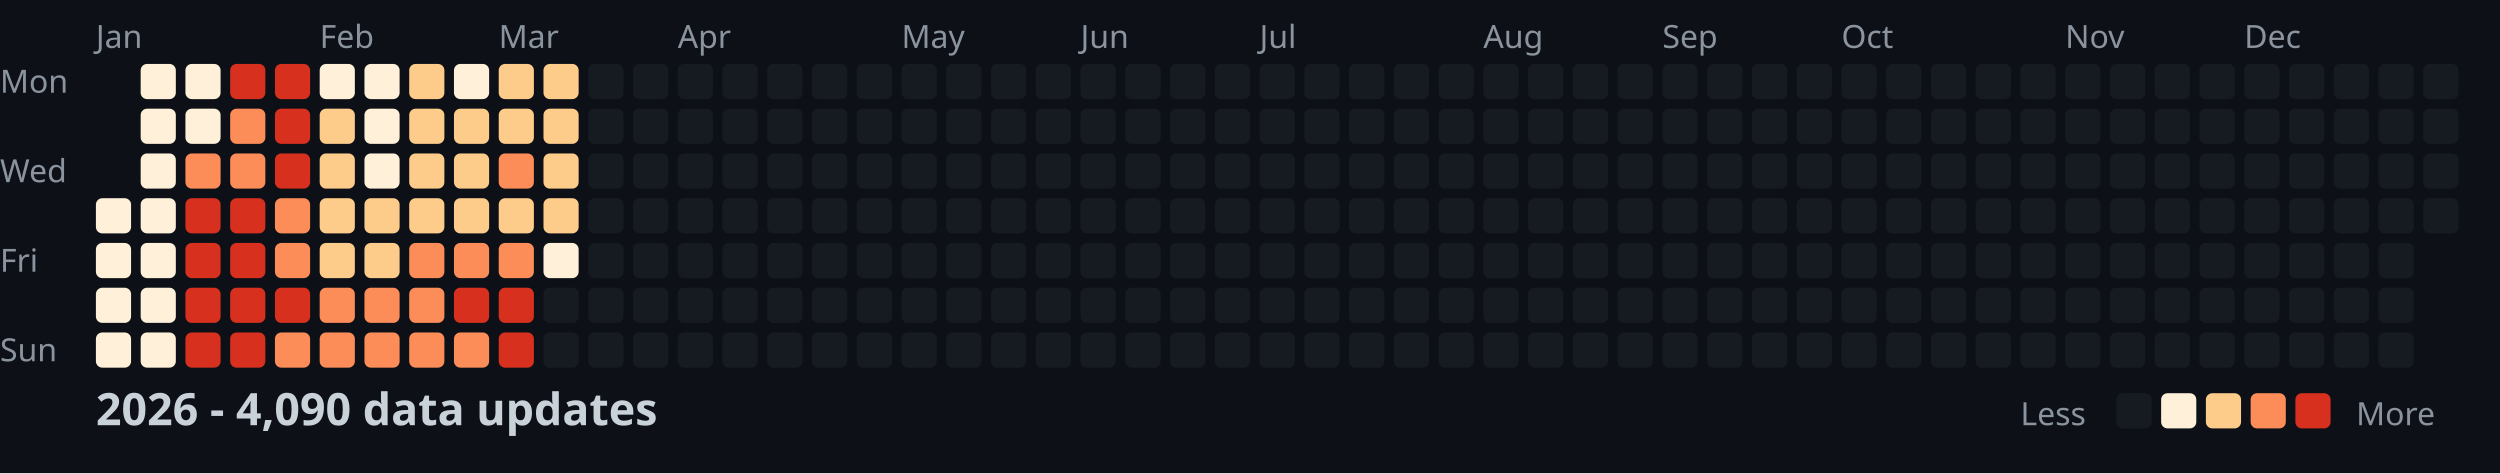
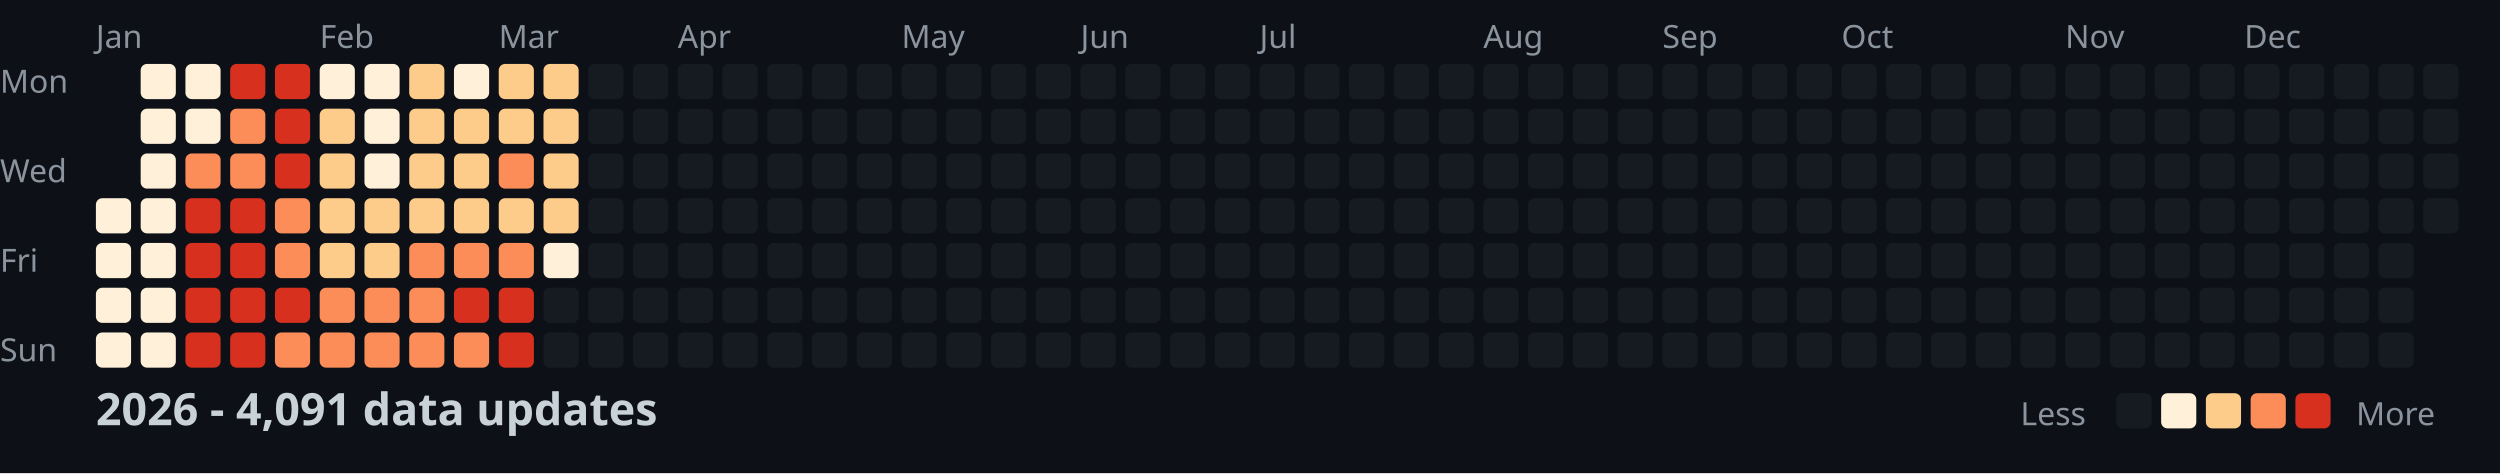
<svg xmlns="http://www.w3.org/2000/svg" width="782" height="148">
  <style>
    .month { font: 10px sans-serif; fill: #8b949e; }
    .day { font: 10px sans-serif; fill: #8b949e; }
    .title { font: bold 14px sans-serif; fill: #c9d1d9; }
    .legend { font: 10px sans-serif; fill: #8b949e; }
  </style>
  <rect width="100%" height="100%" fill="#0d1117" />
  <text x="0" y="29" class="day">Mon</text>
  <text x="0" y="57" class="day">Wed</text>
  <text x="0" y="85" class="day">Fri</text>
  <text x="0" y="113" class="day">Sun</text>
  <text x="30" y="15" class="month">Jan</text>
  <text x="100" y="15" class="month">Feb</text>
  <text x="156" y="15" class="month">Mar</text>
  <text x="212" y="15" class="month">Apr</text>
  <text x="282" y="15" class="month">May</text>
  <text x="338" y="15" class="month">Jun</text>
  <text x="394" y="15" class="month">Jul</text>
  <text x="464" y="15" class="month">Aug</text>
  <text x="520" y="15" class="month">Sep</text>
  <text x="576" y="15" class="month">Oct</text>
  <text x="646" y="15" class="month">Nov</text>
  <text x="702" y="15" class="month">Dec</text>
  <rect x="30" y="62" width="11" height="11" fill="#fef0d9" rx="2" />
  <rect x="30" y="76" width="11" height="11" fill="#fef0d9" rx="2" />
  <rect x="30" y="90" width="11" height="11" fill="#fef0d9" rx="2" />
  <rect x="30" y="104" width="11" height="11" fill="#fef0d9" rx="2" />
  <rect x="44" y="20" width="11" height="11" fill="#fef0d9" rx="2" />
  <rect x="44" y="34" width="11" height="11" fill="#fef0d9" rx="2" />
  <rect x="44" y="48" width="11" height="11" fill="#fef0d9" rx="2" />
  <rect x="44" y="62" width="11" height="11" fill="#fef0d9" rx="2" />
  <rect x="44" y="76" width="11" height="11" fill="#fef0d9" rx="2" />
  <rect x="44" y="90" width="11" height="11" fill="#fef0d9" rx="2" />
  <rect x="44" y="104" width="11" height="11" fill="#fef0d9" rx="2" />
  <rect x="58" y="20" width="11" height="11" fill="#fef0d9" rx="2" />
  <rect x="58" y="34" width="11" height="11" fill="#fef0d9" rx="2" />
  <rect x="58" y="48" width="11" height="11" fill="#fc8d59" rx="2" />
  <rect x="58" y="62" width="11" height="11" fill="#d7301f" rx="2" />
  <rect x="58" y="76" width="11" height="11" fill="#d7301f" rx="2" />
  <rect x="58" y="90" width="11" height="11" fill="#d7301f" rx="2" />
  <rect x="58" y="104" width="11" height="11" fill="#d7301f" rx="2" />
  <rect x="72" y="20" width="11" height="11" fill="#d7301f" rx="2" />
  <rect x="72" y="34" width="11" height="11" fill="#fc8d59" rx="2" />
  <rect x="72" y="48" width="11" height="11" fill="#fc8d59" rx="2" />
  <rect x="72" y="62" width="11" height="11" fill="#d7301f" rx="2" />
  <rect x="72" y="76" width="11" height="11" fill="#d7301f" rx="2" />
  <rect x="72" y="90" width="11" height="11" fill="#d7301f" rx="2" />
  <rect x="72" y="104" width="11" height="11" fill="#d7301f" rx="2" />
  <rect x="86" y="20" width="11" height="11" fill="#d7301f" rx="2" />
  <rect x="86" y="34" width="11" height="11" fill="#d7301f" rx="2" />
  <rect x="86" y="48" width="11" height="11" fill="#d7301f" rx="2" />
  <rect x="86" y="62" width="11" height="11" fill="#fc8d59" rx="2" />
  <rect x="86" y="76" width="11" height="11" fill="#fc8d59" rx="2" />
  <rect x="86" y="90" width="11" height="11" fill="#d7301f" rx="2" />
  <rect x="86" y="104" width="11" height="11" fill="#fc8d59" rx="2" />
  <rect x="100" y="20" width="11" height="11" fill="#fef0d9" rx="2" />
  <rect x="100" y="34" width="11" height="11" fill="#fdcc8a" rx="2" />
  <rect x="100" y="48" width="11" height="11" fill="#fdcc8a" rx="2" />
  <rect x="100" y="62" width="11" height="11" fill="#fdcc8a" rx="2" />
  <rect x="100" y="76" width="11" height="11" fill="#fdcc8a" rx="2" />
  <rect x="100" y="90" width="11" height="11" fill="#fc8d59" rx="2" />
  <rect x="100" y="104" width="11" height="11" fill="#fc8d59" rx="2" />
  <rect x="114" y="20" width="11" height="11" fill="#fef0d9" rx="2" />
  <rect x="114" y="34" width="11" height="11" fill="#fef0d9" rx="2" />
  <rect x="114" y="48" width="11" height="11" fill="#fef0d9" rx="2" />
  <rect x="114" y="62" width="11" height="11" fill="#fdcc8a" rx="2" />
  <rect x="114" y="76" width="11" height="11" fill="#fdcc8a" rx="2" />
  <rect x="114" y="90" width="11" height="11" fill="#fc8d59" rx="2" />
  <rect x="114" y="104" width="11" height="11" fill="#fc8d59" rx="2" />
  <rect x="128" y="20" width="11" height="11" fill="#fdcc8a" rx="2" />
  <rect x="128" y="34" width="11" height="11" fill="#fdcc8a" rx="2" />
  <rect x="128" y="48" width="11" height="11" fill="#fdcc8a" rx="2" />
  <rect x="128" y="62" width="11" height="11" fill="#fdcc8a" rx="2" />
  <rect x="128" y="76" width="11" height="11" fill="#fc8d59" rx="2" />
  <rect x="128" y="90" width="11" height="11" fill="#fc8d59" rx="2" />
  <rect x="128" y="104" width="11" height="11" fill="#fc8d59" rx="2" />
  <rect x="142" y="20" width="11" height="11" fill="#fef0d9" rx="2" />
  <rect x="142" y="34" width="11" height="11" fill="#fdcc8a" rx="2" />
  <rect x="142" y="48" width="11" height="11" fill="#fdcc8a" rx="2" />
  <rect x="142" y="62" width="11" height="11" fill="#fdcc8a" rx="2" />
  <rect x="142" y="76" width="11" height="11" fill="#fc8d59" rx="2" />
  <rect x="142" y="90" width="11" height="11" fill="#d7301f" rx="2" />
  <rect x="142" y="104" width="11" height="11" fill="#fc8d59" rx="2" />
  <rect x="156" y="20" width="11" height="11" fill="#fdcc8a" rx="2" />
  <rect x="156" y="34" width="11" height="11" fill="#fdcc8a" rx="2" />
  <rect x="156" y="48" width="11" height="11" fill="#fc8d59" rx="2" />
  <rect x="156" y="62" width="11" height="11" fill="#fdcc8a" rx="2" />
  <rect x="156" y="76" width="11" height="11" fill="#fc8d59" rx="2" />
  <rect x="156" y="90" width="11" height="11" fill="#d7301f" rx="2" />
  <rect x="156" y="104" width="11" height="11" fill="#d7301f" rx="2" />
  <rect x="170" y="20" width="11" height="11" fill="#fdcc8a" rx="2" />
  <rect x="170" y="34" width="11" height="11" fill="#fdcc8a" rx="2" />
  <rect x="170" y="48" width="11" height="11" fill="#fdcc8a" rx="2" />
  <rect x="170" y="62" width="11" height="11" fill="#fdcc8a" rx="2" />
  <rect x="170" y="76" width="11" height="11" fill="#fef0d9" rx="2" />
  <rect x="170" y="90" width="11" height="11" fill="#161b22" rx="2" />
  <rect x="170" y="104" width="11" height="11" fill="#161b22" rx="2" />
  <rect x="184" y="20" width="11" height="11" fill="#161b22" rx="2" />
  <rect x="184" y="34" width="11" height="11" fill="#161b22" rx="2" />
  <rect x="184" y="48" width="11" height="11" fill="#161b22" rx="2" />
  <rect x="184" y="62" width="11" height="11" fill="#161b22" rx="2" />
  <rect x="184" y="76" width="11" height="11" fill="#161b22" rx="2" />
  <rect x="184" y="90" width="11" height="11" fill="#161b22" rx="2" />
  <rect x="184" y="104" width="11" height="11" fill="#161b22" rx="2" />
  <rect x="198" y="20" width="11" height="11" fill="#161b22" rx="2" />
  <rect x="198" y="34" width="11" height="11" fill="#161b22" rx="2" />
  <rect x="198" y="48" width="11" height="11" fill="#161b22" rx="2" />
  <rect x="198" y="62" width="11" height="11" fill="#161b22" rx="2" />
  <rect x="198" y="76" width="11" height="11" fill="#161b22" rx="2" />
  <rect x="198" y="90" width="11" height="11" fill="#161b22" rx="2" />
  <rect x="198" y="104" width="11" height="11" fill="#161b22" rx="2" />
  <rect x="212" y="20" width="11" height="11" fill="#161b22" rx="2" />
  <rect x="212" y="34" width="11" height="11" fill="#161b22" rx="2" />
  <rect x="212" y="48" width="11" height="11" fill="#161b22" rx="2" />
  <rect x="212" y="62" width="11" height="11" fill="#161b22" rx="2" />
  <rect x="212" y="76" width="11" height="11" fill="#161b22" rx="2" />
  <rect x="212" y="90" width="11" height="11" fill="#161b22" rx="2" />
  <rect x="212" y="104" width="11" height="11" fill="#161b22" rx="2" />
  <rect x="226" y="20" width="11" height="11" fill="#161b22" rx="2" />
  <rect x="226" y="34" width="11" height="11" fill="#161b22" rx="2" />
  <rect x="226" y="48" width="11" height="11" fill="#161b22" rx="2" />
  <rect x="226" y="62" width="11" height="11" fill="#161b22" rx="2" />
  <rect x="226" y="76" width="11" height="11" fill="#161b22" rx="2" />
  <rect x="226" y="90" width="11" height="11" fill="#161b22" rx="2" />
  <rect x="226" y="104" width="11" height="11" fill="#161b22" rx="2" />
  <rect x="240" y="20" width="11" height="11" fill="#161b22" rx="2" />
  <rect x="240" y="34" width="11" height="11" fill="#161b22" rx="2" />
  <rect x="240" y="48" width="11" height="11" fill="#161b22" rx="2" />
  <rect x="240" y="62" width="11" height="11" fill="#161b22" rx="2" />
  <rect x="240" y="76" width="11" height="11" fill="#161b22" rx="2" />
  <rect x="240" y="90" width="11" height="11" fill="#161b22" rx="2" />
  <rect x="240" y="104" width="11" height="11" fill="#161b22" rx="2" />
  <rect x="254" y="20" width="11" height="11" fill="#161b22" rx="2" />
  <rect x="254" y="34" width="11" height="11" fill="#161b22" rx="2" />
  <rect x="254" y="48" width="11" height="11" fill="#161b22" rx="2" />
  <rect x="254" y="62" width="11" height="11" fill="#161b22" rx="2" />
  <rect x="254" y="76" width="11" height="11" fill="#161b22" rx="2" />
  <rect x="254" y="90" width="11" height="11" fill="#161b22" rx="2" />
  <rect x="254" y="104" width="11" height="11" fill="#161b22" rx="2" />
  <rect x="268" y="20" width="11" height="11" fill="#161b22" rx="2" />
  <rect x="268" y="34" width="11" height="11" fill="#161b22" rx="2" />
  <rect x="268" y="48" width="11" height="11" fill="#161b22" rx="2" />
  <rect x="268" y="62" width="11" height="11" fill="#161b22" rx="2" />
  <rect x="268" y="76" width="11" height="11" fill="#161b22" rx="2" />
  <rect x="268" y="90" width="11" height="11" fill="#161b22" rx="2" />
  <rect x="268" y="104" width="11" height="11" fill="#161b22" rx="2" />
  <rect x="282" y="20" width="11" height="11" fill="#161b22" rx="2" />
  <rect x="282" y="34" width="11" height="11" fill="#161b22" rx="2" />
  <rect x="282" y="48" width="11" height="11" fill="#161b22" rx="2" />
  <rect x="282" y="62" width="11" height="11" fill="#161b22" rx="2" />
  <rect x="282" y="76" width="11" height="11" fill="#161b22" rx="2" />
  <rect x="282" y="90" width="11" height="11" fill="#161b22" rx="2" />
  <rect x="282" y="104" width="11" height="11" fill="#161b22" rx="2" />
  <rect x="296" y="20" width="11" height="11" fill="#161b22" rx="2" />
  <rect x="296" y="34" width="11" height="11" fill="#161b22" rx="2" />
  <rect x="296" y="48" width="11" height="11" fill="#161b22" rx="2" />
  <rect x="296" y="62" width="11" height="11" fill="#161b22" rx="2" />
  <rect x="296" y="76" width="11" height="11" fill="#161b22" rx="2" />
  <rect x="296" y="90" width="11" height="11" fill="#161b22" rx="2" />
  <rect x="296" y="104" width="11" height="11" fill="#161b22" rx="2" />
  <rect x="310" y="20" width="11" height="11" fill="#161b22" rx="2" />
  <rect x="310" y="34" width="11" height="11" fill="#161b22" rx="2" />
  <rect x="310" y="48" width="11" height="11" fill="#161b22" rx="2" />
  <rect x="310" y="62" width="11" height="11" fill="#161b22" rx="2" />
  <rect x="310" y="76" width="11" height="11" fill="#161b22" rx="2" />
  <rect x="310" y="90" width="11" height="11" fill="#161b22" rx="2" />
  <rect x="310" y="104" width="11" height="11" fill="#161b22" rx="2" />
  <rect x="324" y="20" width="11" height="11" fill="#161b22" rx="2" />
  <rect x="324" y="34" width="11" height="11" fill="#161b22" rx="2" />
  <rect x="324" y="48" width="11" height="11" fill="#161b22" rx="2" />
  <rect x="324" y="62" width="11" height="11" fill="#161b22" rx="2" />
  <rect x="324" y="76" width="11" height="11" fill="#161b22" rx="2" />
  <rect x="324" y="90" width="11" height="11" fill="#161b22" rx="2" />
  <rect x="324" y="104" width="11" height="11" fill="#161b22" rx="2" />
  <rect x="338" y="20" width="11" height="11" fill="#161b22" rx="2" />
  <rect x="338" y="34" width="11" height="11" fill="#161b22" rx="2" />
  <rect x="338" y="48" width="11" height="11" fill="#161b22" rx="2" />
  <rect x="338" y="62" width="11" height="11" fill="#161b22" rx="2" />
  <rect x="338" y="76" width="11" height="11" fill="#161b22" rx="2" />
  <rect x="338" y="90" width="11" height="11" fill="#161b22" rx="2" />
  <rect x="338" y="104" width="11" height="11" fill="#161b22" rx="2" />
  <rect x="352" y="20" width="11" height="11" fill="#161b22" rx="2" />
  <rect x="352" y="34" width="11" height="11" fill="#161b22" rx="2" />
  <rect x="352" y="48" width="11" height="11" fill="#161b22" rx="2" />
  <rect x="352" y="62" width="11" height="11" fill="#161b22" rx="2" />
  <rect x="352" y="76" width="11" height="11" fill="#161b22" rx="2" />
  <rect x="352" y="90" width="11" height="11" fill="#161b22" rx="2" />
  <rect x="352" y="104" width="11" height="11" fill="#161b22" rx="2" />
  <rect x="366" y="20" width="11" height="11" fill="#161b22" rx="2" />
  <rect x="366" y="34" width="11" height="11" fill="#161b22" rx="2" />
  <rect x="366" y="48" width="11" height="11" fill="#161b22" rx="2" />
  <rect x="366" y="62" width="11" height="11" fill="#161b22" rx="2" />
  <rect x="366" y="76" width="11" height="11" fill="#161b22" rx="2" />
  <rect x="366" y="90" width="11" height="11" fill="#161b22" rx="2" />
  <rect x="366" y="104" width="11" height="11" fill="#161b22" rx="2" />
  <rect x="380" y="20" width="11" height="11" fill="#161b22" rx="2" />
  <rect x="380" y="34" width="11" height="11" fill="#161b22" rx="2" />
  <rect x="380" y="48" width="11" height="11" fill="#161b22" rx="2" />
  <rect x="380" y="62" width="11" height="11" fill="#161b22" rx="2" />
  <rect x="380" y="76" width="11" height="11" fill="#161b22" rx="2" />
  <rect x="380" y="90" width="11" height="11" fill="#161b22" rx="2" />
  <rect x="380" y="104" width="11" height="11" fill="#161b22" rx="2" />
  <rect x="394" y="20" width="11" height="11" fill="#161b22" rx="2" />
  <rect x="394" y="34" width="11" height="11" fill="#161b22" rx="2" />
  <rect x="394" y="48" width="11" height="11" fill="#161b22" rx="2" />
  <rect x="394" y="62" width="11" height="11" fill="#161b22" rx="2" />
  <rect x="394" y="76" width="11" height="11" fill="#161b22" rx="2" />
  <rect x="394" y="90" width="11" height="11" fill="#161b22" rx="2" />
  <rect x="394" y="104" width="11" height="11" fill="#161b22" rx="2" />
  <rect x="408" y="20" width="11" height="11" fill="#161b22" rx="2" />
  <rect x="408" y="34" width="11" height="11" fill="#161b22" rx="2" />
  <rect x="408" y="48" width="11" height="11" fill="#161b22" rx="2" />
  <rect x="408" y="62" width="11" height="11" fill="#161b22" rx="2" />
  <rect x="408" y="76" width="11" height="11" fill="#161b22" rx="2" />
  <rect x="408" y="90" width="11" height="11" fill="#161b22" rx="2" />
  <rect x="408" y="104" width="11" height="11" fill="#161b22" rx="2" />
  <rect x="422" y="20" width="11" height="11" fill="#161b22" rx="2" />
  <rect x="422" y="34" width="11" height="11" fill="#161b22" rx="2" />
  <rect x="422" y="48" width="11" height="11" fill="#161b22" rx="2" />
  <rect x="422" y="62" width="11" height="11" fill="#161b22" rx="2" />
  <rect x="422" y="76" width="11" height="11" fill="#161b22" rx="2" />
  <rect x="422" y="90" width="11" height="11" fill="#161b22" rx="2" />
  <rect x="422" y="104" width="11" height="11" fill="#161b22" rx="2" />
  <rect x="436" y="20" width="11" height="11" fill="#161b22" rx="2" />
  <rect x="436" y="34" width="11" height="11" fill="#161b22" rx="2" />
  <rect x="436" y="48" width="11" height="11" fill="#161b22" rx="2" />
  <rect x="436" y="62" width="11" height="11" fill="#161b22" rx="2" />
  <rect x="436" y="76" width="11" height="11" fill="#161b22" rx="2" />
  <rect x="436" y="90" width="11" height="11" fill="#161b22" rx="2" />
  <rect x="436" y="104" width="11" height="11" fill="#161b22" rx="2" />
  <rect x="450" y="20" width="11" height="11" fill="#161b22" rx="2" />
  <rect x="450" y="34" width="11" height="11" fill="#161b22" rx="2" />
  <rect x="450" y="48" width="11" height="11" fill="#161b22" rx="2" />
  <rect x="450" y="62" width="11" height="11" fill="#161b22" rx="2" />
  <rect x="450" y="76" width="11" height="11" fill="#161b22" rx="2" />
  <rect x="450" y="90" width="11" height="11" fill="#161b22" rx="2" />
  <rect x="450" y="104" width="11" height="11" fill="#161b22" rx="2" />
  <rect x="464" y="20" width="11" height="11" fill="#161b22" rx="2" />
  <rect x="464" y="34" width="11" height="11" fill="#161b22" rx="2" />
  <rect x="464" y="48" width="11" height="11" fill="#161b22" rx="2" />
  <rect x="464" y="62" width="11" height="11" fill="#161b22" rx="2" />
  <rect x="464" y="76" width="11" height="11" fill="#161b22" rx="2" />
  <rect x="464" y="90" width="11" height="11" fill="#161b22" rx="2" />
  <rect x="464" y="104" width="11" height="11" fill="#161b22" rx="2" />
  <rect x="478" y="20" width="11" height="11" fill="#161b22" rx="2" />
  <rect x="478" y="34" width="11" height="11" fill="#161b22" rx="2" />
  <rect x="478" y="48" width="11" height="11" fill="#161b22" rx="2" />
  <rect x="478" y="62" width="11" height="11" fill="#161b22" rx="2" />
  <rect x="478" y="76" width="11" height="11" fill="#161b22" rx="2" />
  <rect x="478" y="90" width="11" height="11" fill="#161b22" rx="2" />
  <rect x="478" y="104" width="11" height="11" fill="#161b22" rx="2" />
  <rect x="492" y="20" width="11" height="11" fill="#161b22" rx="2" />
  <rect x="492" y="34" width="11" height="11" fill="#161b22" rx="2" />
  <rect x="492" y="48" width="11" height="11" fill="#161b22" rx="2" />
  <rect x="492" y="62" width="11" height="11" fill="#161b22" rx="2" />
  <rect x="492" y="76" width="11" height="11" fill="#161b22" rx="2" />
  <rect x="492" y="90" width="11" height="11" fill="#161b22" rx="2" />
  <rect x="492" y="104" width="11" height="11" fill="#161b22" rx="2" />
  <rect x="506" y="20" width="11" height="11" fill="#161b22" rx="2" />
  <rect x="506" y="34" width="11" height="11" fill="#161b22" rx="2" />
  <rect x="506" y="48" width="11" height="11" fill="#161b22" rx="2" />
  <rect x="506" y="62" width="11" height="11" fill="#161b22" rx="2" />
  <rect x="506" y="76" width="11" height="11" fill="#161b22" rx="2" />
  <rect x="506" y="90" width="11" height="11" fill="#161b22" rx="2" />
  <rect x="506" y="104" width="11" height="11" fill="#161b22" rx="2" />
  <rect x="520" y="20" width="11" height="11" fill="#161b22" rx="2" />
  <rect x="520" y="34" width="11" height="11" fill="#161b22" rx="2" />
  <rect x="520" y="48" width="11" height="11" fill="#161b22" rx="2" />
  <rect x="520" y="62" width="11" height="11" fill="#161b22" rx="2" />
  <rect x="520" y="76" width="11" height="11" fill="#161b22" rx="2" />
  <rect x="520" y="90" width="11" height="11" fill="#161b22" rx="2" />
  <rect x="520" y="104" width="11" height="11" fill="#161b22" rx="2" />
  <rect x="534" y="20" width="11" height="11" fill="#161b22" rx="2" />
  <rect x="534" y="34" width="11" height="11" fill="#161b22" rx="2" />
  <rect x="534" y="48" width="11" height="11" fill="#161b22" rx="2" />
  <rect x="534" y="62" width="11" height="11" fill="#161b22" rx="2" />
  <rect x="534" y="76" width="11" height="11" fill="#161b22" rx="2" />
  <rect x="534" y="90" width="11" height="11" fill="#161b22" rx="2" />
  <rect x="534" y="104" width="11" height="11" fill="#161b22" rx="2" />
  <rect x="548" y="20" width="11" height="11" fill="#161b22" rx="2" />
  <rect x="548" y="34" width="11" height="11" fill="#161b22" rx="2" />
  <rect x="548" y="48" width="11" height="11" fill="#161b22" rx="2" />
  <rect x="548" y="62" width="11" height="11" fill="#161b22" rx="2" />
  <rect x="548" y="76" width="11" height="11" fill="#161b22" rx="2" />
  <rect x="548" y="90" width="11" height="11" fill="#161b22" rx="2" />
  <rect x="548" y="104" width="11" height="11" fill="#161b22" rx="2" />
  <rect x="562" y="20" width="11" height="11" fill="#161b22" rx="2" />
  <rect x="562" y="34" width="11" height="11" fill="#161b22" rx="2" />
  <rect x="562" y="48" width="11" height="11" fill="#161b22" rx="2" />
  <rect x="562" y="62" width="11" height="11" fill="#161b22" rx="2" />
  <rect x="562" y="76" width="11" height="11" fill="#161b22" rx="2" />
  <rect x="562" y="90" width="11" height="11" fill="#161b22" rx="2" />
  <rect x="562" y="104" width="11" height="11" fill="#161b22" rx="2" />
  <rect x="576" y="20" width="11" height="11" fill="#161b22" rx="2" />
  <rect x="576" y="34" width="11" height="11" fill="#161b22" rx="2" />
  <rect x="576" y="48" width="11" height="11" fill="#161b22" rx="2" />
  <rect x="576" y="62" width="11" height="11" fill="#161b22" rx="2" />
  <rect x="576" y="76" width="11" height="11" fill="#161b22" rx="2" />
  <rect x="576" y="90" width="11" height="11" fill="#161b22" rx="2" />
  <rect x="576" y="104" width="11" height="11" fill="#161b22" rx="2" />
  <rect x="590" y="20" width="11" height="11" fill="#161b22" rx="2" />
  <rect x="590" y="34" width="11" height="11" fill="#161b22" rx="2" />
  <rect x="590" y="48" width="11" height="11" fill="#161b22" rx="2" />
  <rect x="590" y="62" width="11" height="11" fill="#161b22" rx="2" />
  <rect x="590" y="76" width="11" height="11" fill="#161b22" rx="2" />
  <rect x="590" y="90" width="11" height="11" fill="#161b22" rx="2" />
  <rect x="590" y="104" width="11" height="11" fill="#161b22" rx="2" />
  <rect x="604" y="20" width="11" height="11" fill="#161b22" rx="2" />
  <rect x="604" y="34" width="11" height="11" fill="#161b22" rx="2" />
  <rect x="604" y="48" width="11" height="11" fill="#161b22" rx="2" />
  <rect x="604" y="62" width="11" height="11" fill="#161b22" rx="2" />
  <rect x="604" y="76" width="11" height="11" fill="#161b22" rx="2" />
  <rect x="604" y="90" width="11" height="11" fill="#161b22" rx="2" />
  <rect x="604" y="104" width="11" height="11" fill="#161b22" rx="2" />
  <rect x="618" y="20" width="11" height="11" fill="#161b22" rx="2" />
  <rect x="618" y="34" width="11" height="11" fill="#161b22" rx="2" />
  <rect x="618" y="48" width="11" height="11" fill="#161b22" rx="2" />
  <rect x="618" y="62" width="11" height="11" fill="#161b22" rx="2" />
  <rect x="618" y="76" width="11" height="11" fill="#161b22" rx="2" />
  <rect x="618" y="90" width="11" height="11" fill="#161b22" rx="2" />
  <rect x="618" y="104" width="11" height="11" fill="#161b22" rx="2" />
  <rect x="632" y="20" width="11" height="11" fill="#161b22" rx="2" />
  <rect x="632" y="34" width="11" height="11" fill="#161b22" rx="2" />
  <rect x="632" y="48" width="11" height="11" fill="#161b22" rx="2" />
  <rect x="632" y="62" width="11" height="11" fill="#161b22" rx="2" />
  <rect x="632" y="76" width="11" height="11" fill="#161b22" rx="2" />
  <rect x="632" y="90" width="11" height="11" fill="#161b22" rx="2" />
  <rect x="632" y="104" width="11" height="11" fill="#161b22" rx="2" />
  <rect x="646" y="20" width="11" height="11" fill="#161b22" rx="2" />
  <rect x="646" y="34" width="11" height="11" fill="#161b22" rx="2" />
  <rect x="646" y="48" width="11" height="11" fill="#161b22" rx="2" />
  <rect x="646" y="62" width="11" height="11" fill="#161b22" rx="2" />
  <rect x="646" y="76" width="11" height="11" fill="#161b22" rx="2" />
  <rect x="646" y="90" width="11" height="11" fill="#161b22" rx="2" />
  <rect x="646" y="104" width="11" height="11" fill="#161b22" rx="2" />
  <rect x="660" y="20" width="11" height="11" fill="#161b22" rx="2" />
  <rect x="660" y="34" width="11" height="11" fill="#161b22" rx="2" />
  <rect x="660" y="48" width="11" height="11" fill="#161b22" rx="2" />
  <rect x="660" y="62" width="11" height="11" fill="#161b22" rx="2" />
  <rect x="660" y="76" width="11" height="11" fill="#161b22" rx="2" />
  <rect x="660" y="90" width="11" height="11" fill="#161b22" rx="2" />
  <rect x="660" y="104" width="11" height="11" fill="#161b22" rx="2" />
  <rect x="674" y="20" width="11" height="11" fill="#161b22" rx="2" />
  <rect x="674" y="34" width="11" height="11" fill="#161b22" rx="2" />
  <rect x="674" y="48" width="11" height="11" fill="#161b22" rx="2" />
  <rect x="674" y="62" width="11" height="11" fill="#161b22" rx="2" />
  <rect x="674" y="76" width="11" height="11" fill="#161b22" rx="2" />
  <rect x="674" y="90" width="11" height="11" fill="#161b22" rx="2" />
  <rect x="674" y="104" width="11" height="11" fill="#161b22" rx="2" />
  <rect x="688" y="20" width="11" height="11" fill="#161b22" rx="2" />
  <rect x="688" y="34" width="11" height="11" fill="#161b22" rx="2" />
  <rect x="688" y="48" width="11" height="11" fill="#161b22" rx="2" />
  <rect x="688" y="62" width="11" height="11" fill="#161b22" rx="2" />
  <rect x="688" y="76" width="11" height="11" fill="#161b22" rx="2" />
  <rect x="688" y="90" width="11" height="11" fill="#161b22" rx="2" />
  <rect x="688" y="104" width="11" height="11" fill="#161b22" rx="2" />
  <rect x="702" y="20" width="11" height="11" fill="#161b22" rx="2" />
  <rect x="702" y="34" width="11" height="11" fill="#161b22" rx="2" />
  <rect x="702" y="48" width="11" height="11" fill="#161b22" rx="2" />
  <rect x="702" y="62" width="11" height="11" fill="#161b22" rx="2" />
  <rect x="702" y="76" width="11" height="11" fill="#161b22" rx="2" />
  <rect x="702" y="90" width="11" height="11" fill="#161b22" rx="2" />
  <rect x="702" y="104" width="11" height="11" fill="#161b22" rx="2" />
  <rect x="716" y="20" width="11" height="11" fill="#161b22" rx="2" />
  <rect x="716" y="34" width="11" height="11" fill="#161b22" rx="2" />
  <rect x="716" y="48" width="11" height="11" fill="#161b22" rx="2" />
  <rect x="716" y="62" width="11" height="11" fill="#161b22" rx="2" />
  <rect x="716" y="76" width="11" height="11" fill="#161b22" rx="2" />
  <rect x="716" y="90" width="11" height="11" fill="#161b22" rx="2" />
  <rect x="716" y="104" width="11" height="11" fill="#161b22" rx="2" />
  <rect x="730" y="20" width="11" height="11" fill="#161b22" rx="2" />
  <rect x="730" y="34" width="11" height="11" fill="#161b22" rx="2" />
  <rect x="730" y="48" width="11" height="11" fill="#161b22" rx="2" />
  <rect x="730" y="62" width="11" height="11" fill="#161b22" rx="2" />
  <rect x="730" y="76" width="11" height="11" fill="#161b22" rx="2" />
  <rect x="730" y="90" width="11" height="11" fill="#161b22" rx="2" />
  <rect x="730" y="104" width="11" height="11" fill="#161b22" rx="2" />
  <rect x="744" y="20" width="11" height="11" fill="#161b22" rx="2" />
  <rect x="744" y="34" width="11" height="11" fill="#161b22" rx="2" />
  <rect x="744" y="48" width="11" height="11" fill="#161b22" rx="2" />
  <rect x="744" y="62" width="11" height="11" fill="#161b22" rx="2" />
  <rect x="744" y="76" width="11" height="11" fill="#161b22" rx="2" />
  <rect x="744" y="90" width="11" height="11" fill="#161b22" rx="2" />
  <rect x="744" y="104" width="11" height="11" fill="#161b22" rx="2" />
  <rect x="758" y="20" width="11" height="11" fill="#161b22" rx="2" />
  <rect x="758" y="34" width="11" height="11" fill="#161b22" rx="2" />
  <rect x="758" y="48" width="11" height="11" fill="#161b22" rx="2" />
  <rect x="758" y="62" width="11" height="11" fill="#161b22" rx="2" />
-   <text x="30" y="133" class="title">2026 - 4,090 data updates</text>
+   <text x="30" y="133" class="title">2026 - 4,091 data updates</text>
  <text x="632" y="133" class="legend">Less</text>
  <rect x="662" y="123" width="11" height="11" fill="#161b22" rx="2" />
  <rect x="676" y="123" width="11" height="11" fill="#fef0d9" rx="2" />
  <rect x="690" y="123" width="11" height="11" fill="#fdcc8a" rx="2" />
  <rect x="704" y="123" width="11" height="11" fill="#fc8d59" rx="2" />
  <rect x="718" y="123" width="11" height="11" fill="#d7301f" rx="2" />
  <text x="737" y="133" class="legend">More</text>
</svg>
